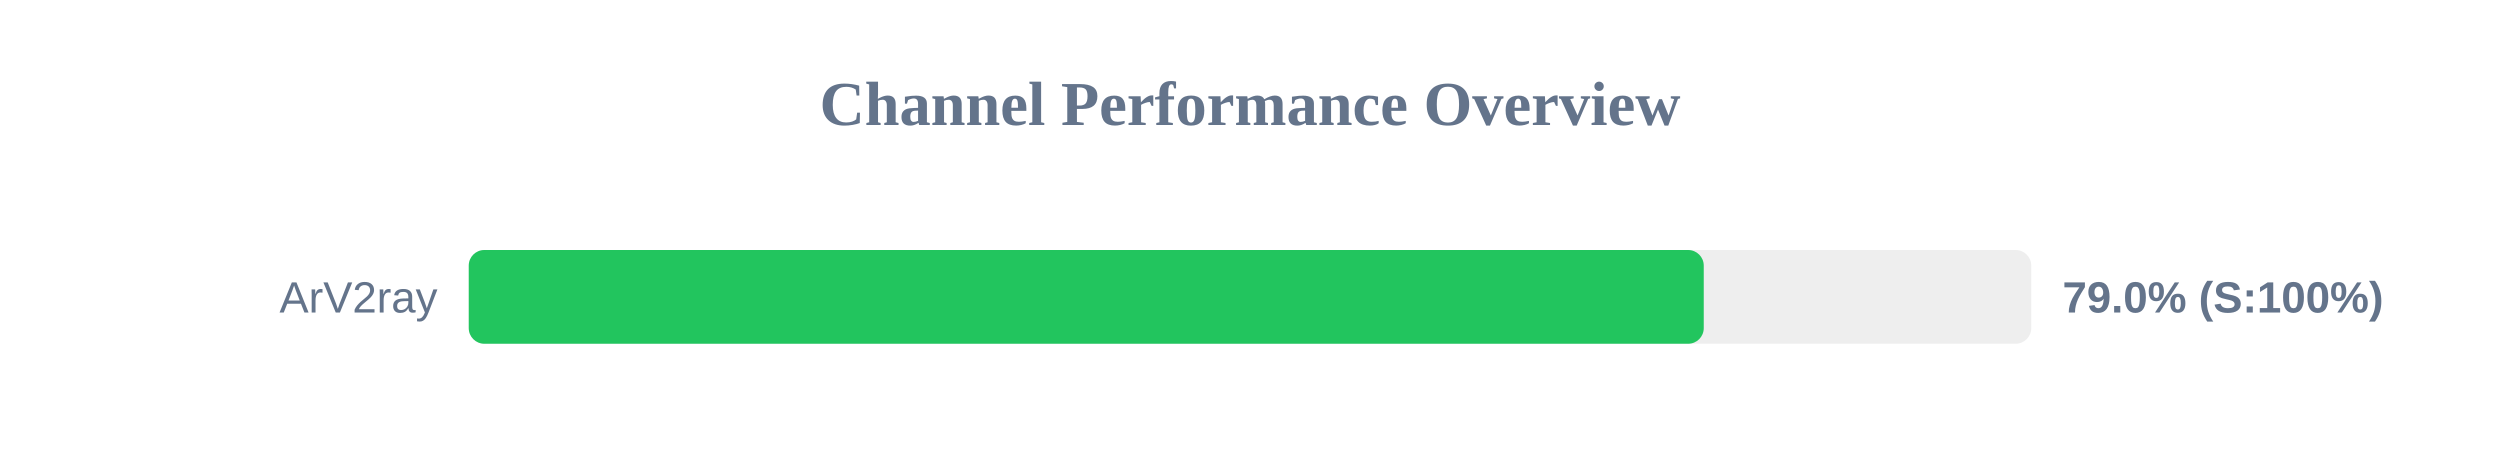
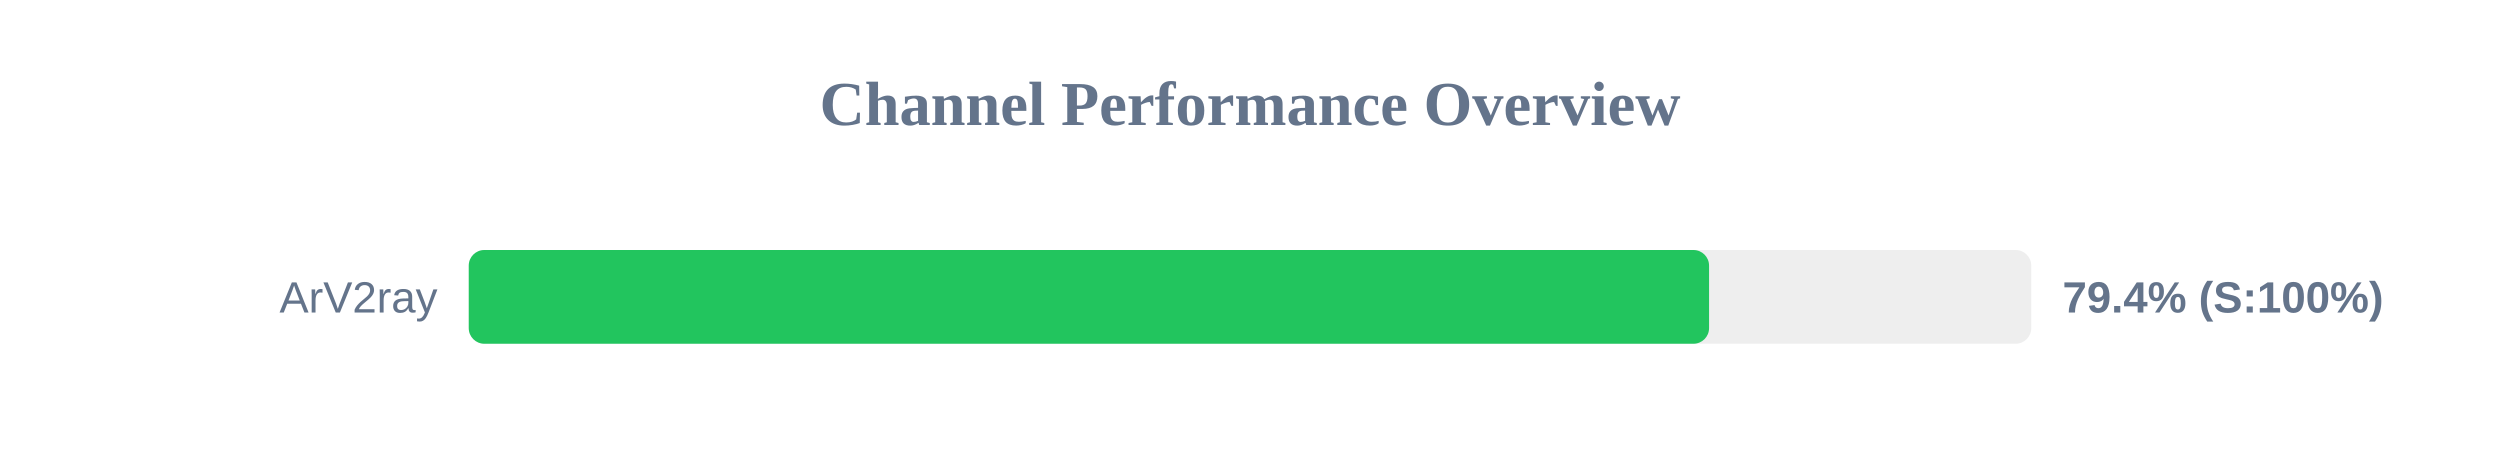
<svg xmlns="http://www.w3.org/2000/svg" width="800" height="150" version="1.1">
  <style>
        .row { font: 14px Arial; fill: #64748b; }
        .score { font: bold 14px Arial; fill: #64748b; }
    </style>
  <text x="400" y="40" text-anchor="middle" font-size="20px" font-weight="bold" fill="#64748b">Channel Performance Overview</text>
  <rect x="150" y="80" width="500" height="30" fill="#eee" rx="5" />
-   <rect x="150" y="80" width="395.2" height="30" fill="#22c55e" rx="5" />
+   <rect x="150" y="80" width="396.9" height="30" fill="#22c55e" rx="5" />
  <text x="140" y="100" text-anchor="end" class="row">ArV2ray</text>
-   <text x="660" y="100" text-anchor="start" class="score">79.0% (S:100%)</text>
+   <text x="660" y="100" text-anchor="start" class="score">79.4% (S:100%)</text>
</svg>
